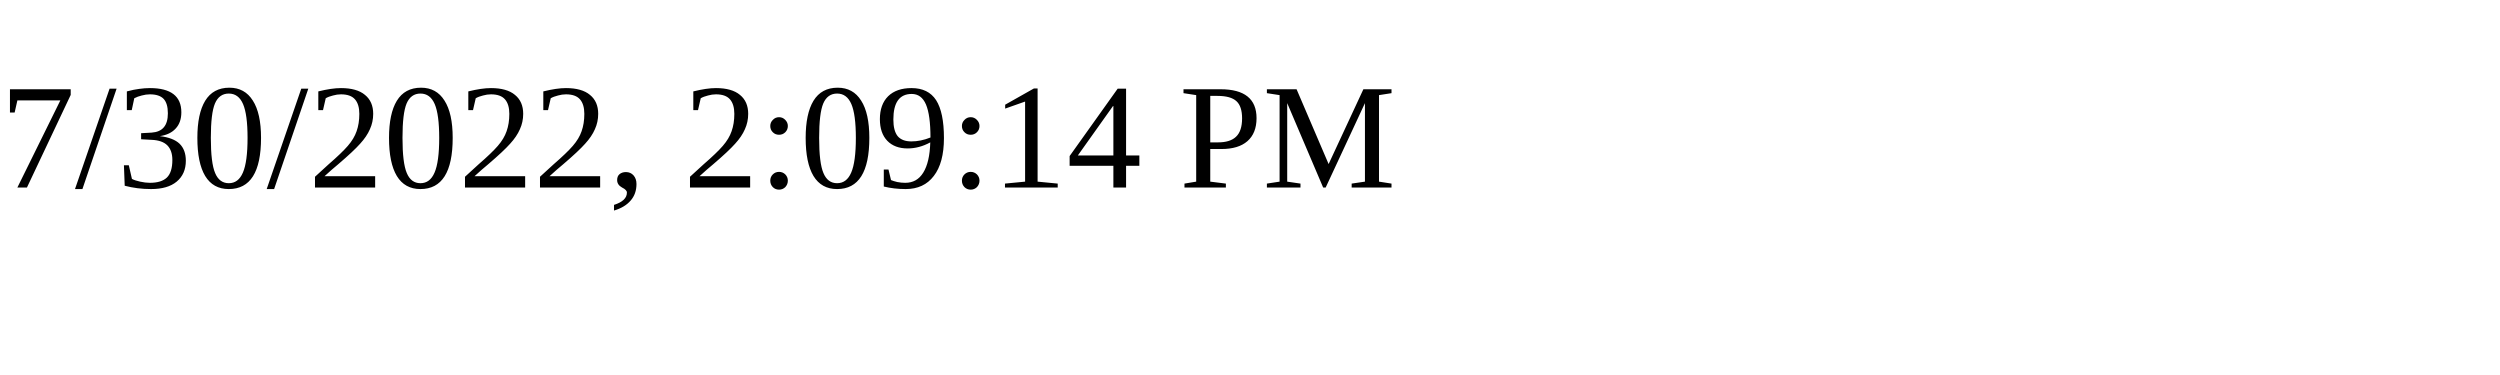
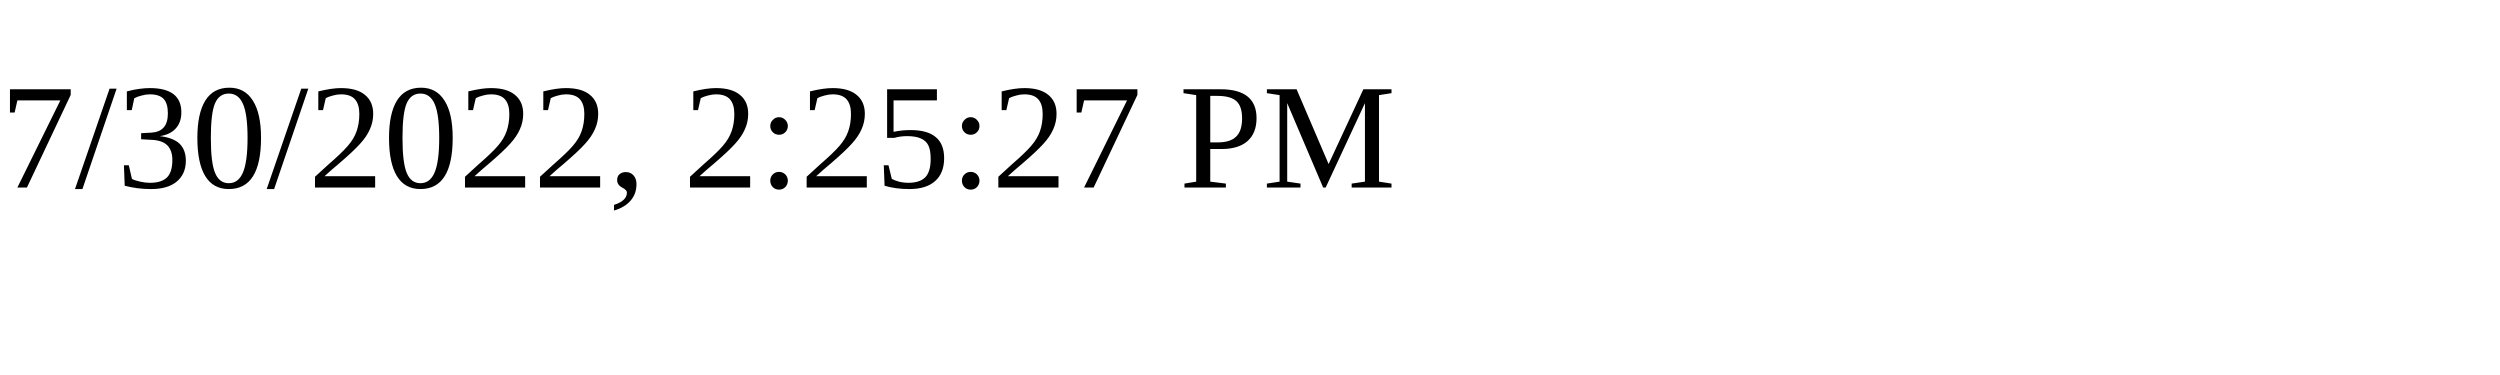
<svg xmlns="http://www.w3.org/2000/svg" height="30" width="200">
-   <text x="0" y="15">7/30/2022, 2:09:14 PM</text>
+   <text x="0" y="15">7/30/2022, 2:25:27 PM</text>
</svg>
